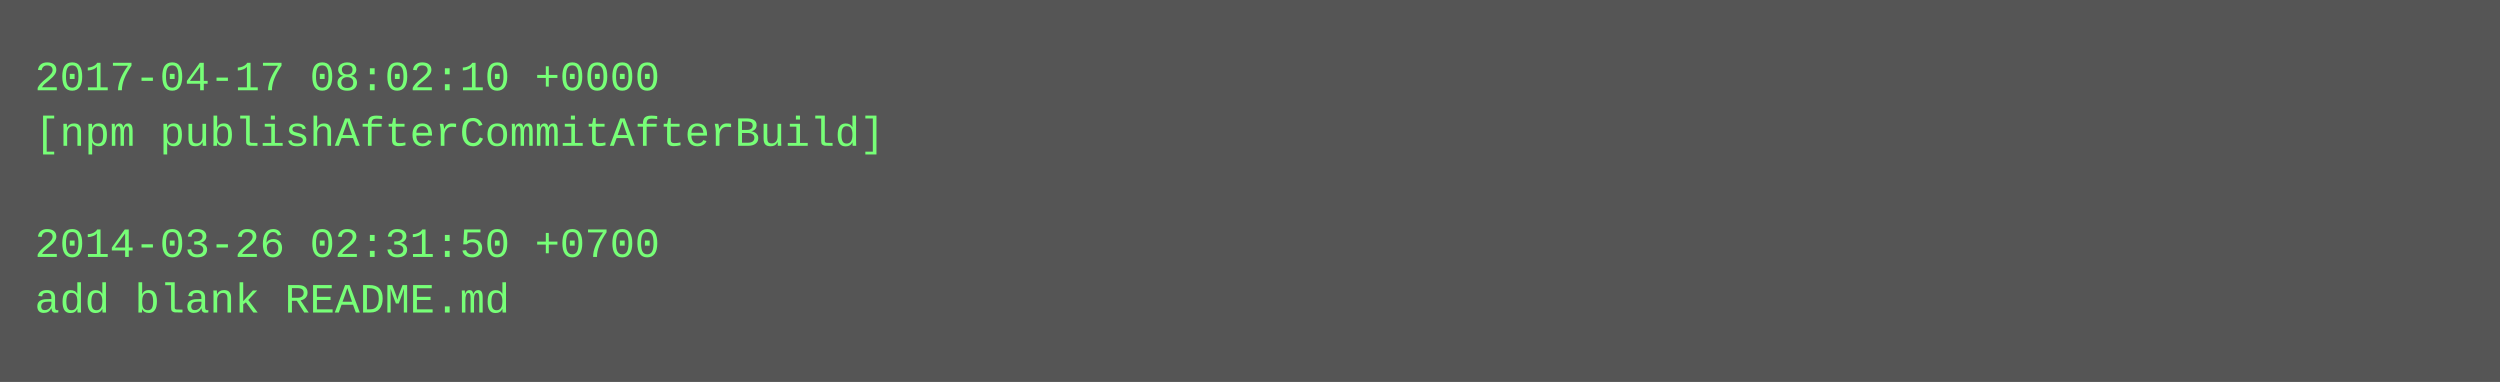
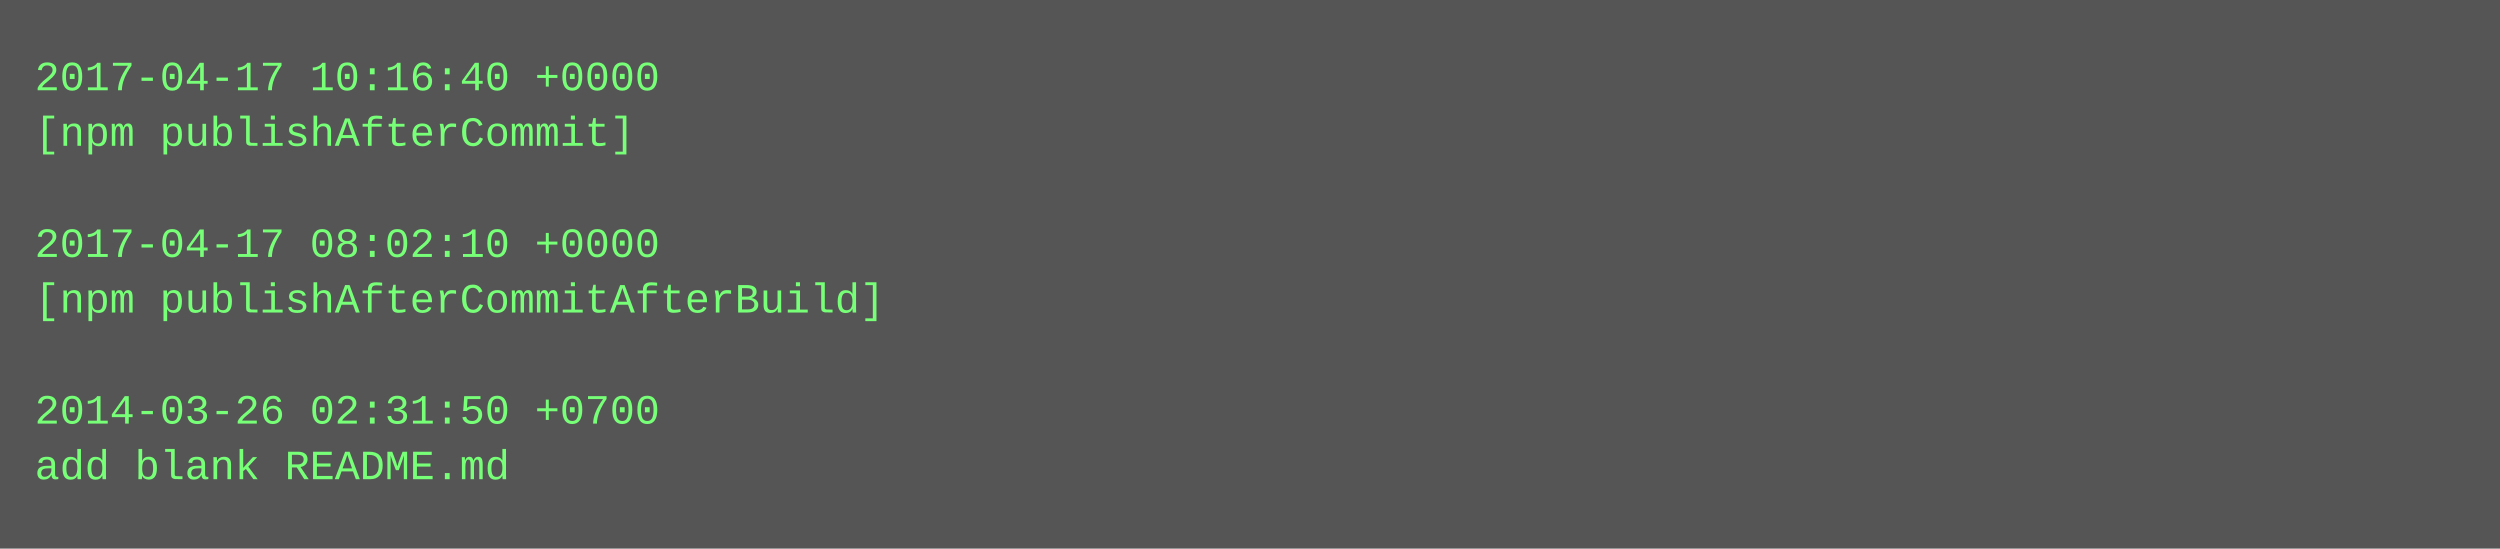
- <svg xmlns="http://www.w3.org/2000/svg" height="110" width="720">
-   <rect height="110" fill="#555" width="720" />
+ <svg xmlns="http://www.w3.org/2000/svg" height="158" width="720">
+   <rect height="158" fill="#555" width="720" />
  <text fill="#7f7" font-family="Courier New" font-size="12" xml:space="preserve">
-     <tspan x="10" y="26">2017-04-17 08:02:10 +0000</tspan>
-     <tspan x="10" y="42">[npm publishAfterCommitAfterBuild]</tspan>
+     <tspan x="10" y="26">2017-04-17 10:16:40 +0000</tspan>
+     <tspan x="10" y="42">[npm publishAfterCommit]</tspan>
    <tspan x="10" y="58" />
-     <tspan x="10" y="74">2014-03-26 02:31:50 +0700</tspan>
-     <tspan x="10" y="90">add blank README.md</tspan>
+     <tspan x="10" y="74">2017-04-17 08:02:10 +0000</tspan>
+     <tspan x="10" y="90">[npm publishAfterCommitAfterBuild]</tspan>
+     <tspan x="10" y="106" />
+     <tspan x="10" y="122">2014-03-26 02:31:50 +0700</tspan>
+     <tspan x="10" y="138">add blank README.md</tspan>
  </text>
</svg>
